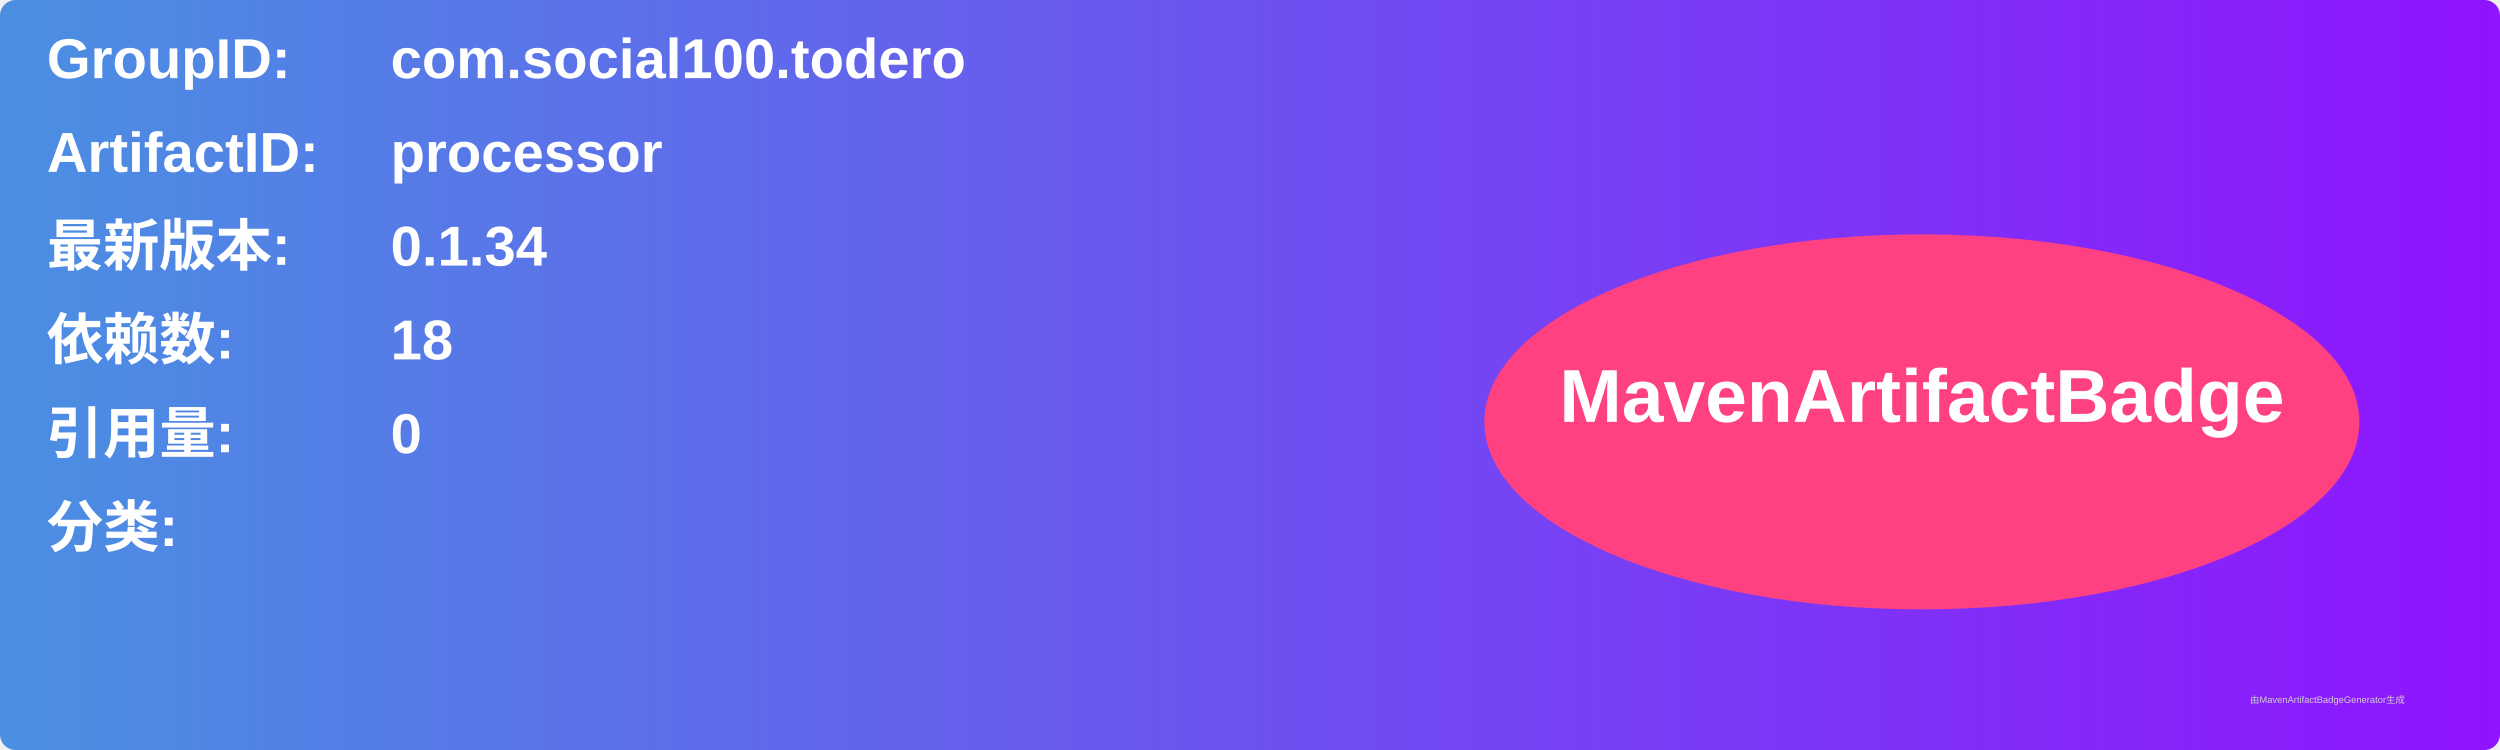
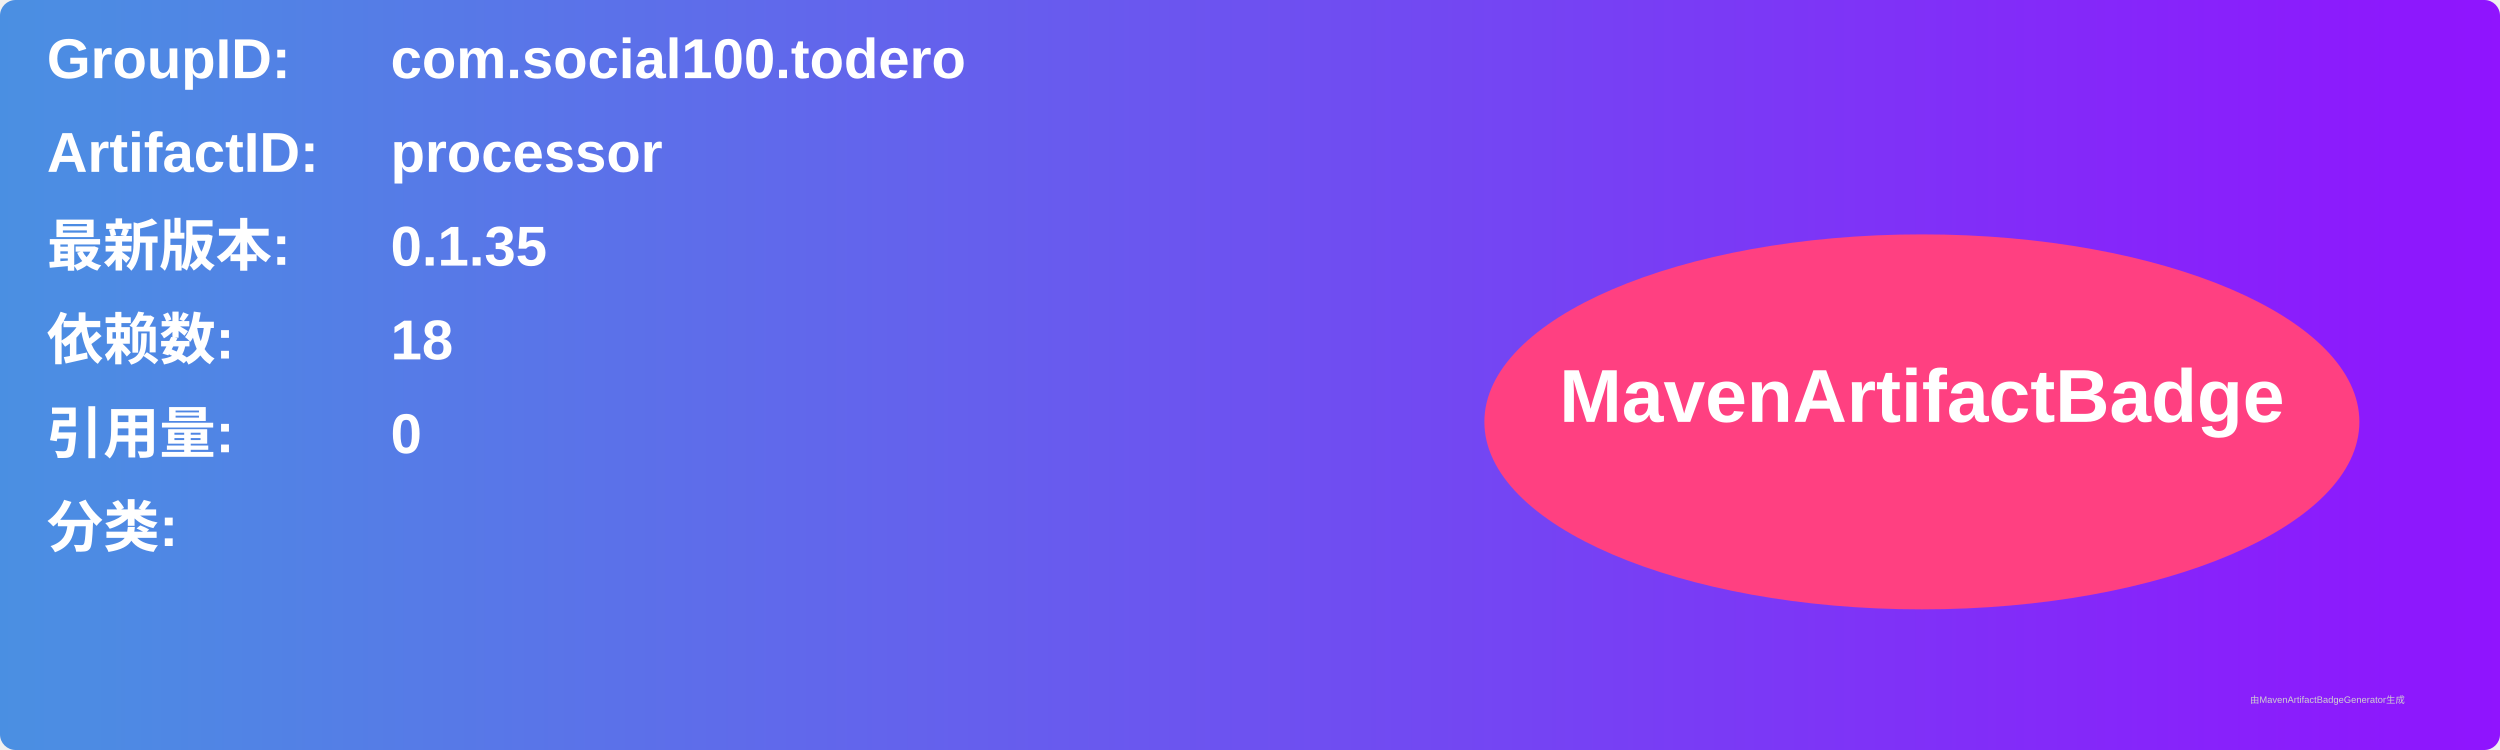
<svg xmlns="http://www.w3.org/2000/svg" width="800" height="240" viewBox="0 0 800 240">
  <linearGradient id="grad" x1="0%" y1="0%" x2="100%" y2="0%">
    <stop offset="0%" stop-color="#4a90e2" />
    <stop offset="100%" stop-color="#9013fe" />
  </linearGradient>
  <rect width="100%" height="100%" rx="5" ry="5" fill="url(#grad)" />
  <g transform="translate(15, 15)">
    <text x="0" y="10" font-family="Arial" font-size="18" fill="white" font-weight="bold" width="260">GroupID:</text>
    <text x="110" y="10" font-family="Arial" font-size="18" fill="white" font-weight="bold" width="460">com.social100.todero</text>
    <text x="0" y="40" font-family="Arial" font-size="18" fill="white" font-weight="bold" width="260">ArtifactID:</text>
    <text x="110" y="40" font-family="Arial" font-size="18" fill="white" font-weight="bold" width="460">processor</text>
    <text x="0" y="70" font-family="Arial" font-size="18" fill="white" font-weight="bold">最新版本:</text>
    <text x="110" y="70" font-family="Arial" font-size="18" fill="white" font-weight="bold">
-       <tspan font-weight="bold">0.1.34</tspan>
+       <tspan font-weight="bold">0.1.35</tspan>
    </text>
    <text x="0" y="100" font-family="Arial" font-size="18" fill="white" font-weight="bold">依赖数: </text>
    <text x="110" y="100" font-family="Arial" font-size="18" fill="white">
      <tspan font-weight="bold">18</tspan>
    </text>
    <text x="0" y="130" font-family="Arial" font-size="18" fill="white" font-weight="bold">引用量: </text>
    <text x="110" y="130" font-family="Arial" font-size="18" fill="white">
      <tspan font-weight="bold">0</tspan>
    </text>
    <text x="0" y="160" font-family="Arial" font-size="18" fill="white" font-weight="bold">分类:</text>
    <text x="10" y="190" font-family="Arial" font-size="10" fill="white">
      <tspan font-weight="bold" />
    </text>
    <ellipse cx="600" cy="120" rx="140" ry="60" fill="#ff4081" />
    <text x="600" y="120" text-anchor="middle" font-family="Arial" font-size="24" fill="white" font-weight="bold">MavenArtifactBadge</text>
  </g>
  <text x="720" y="225" font-family="Arial" font-size="3" fill="#d0d0d0">由MavenArtifactBadgeGenerator生成</text>
</svg>
